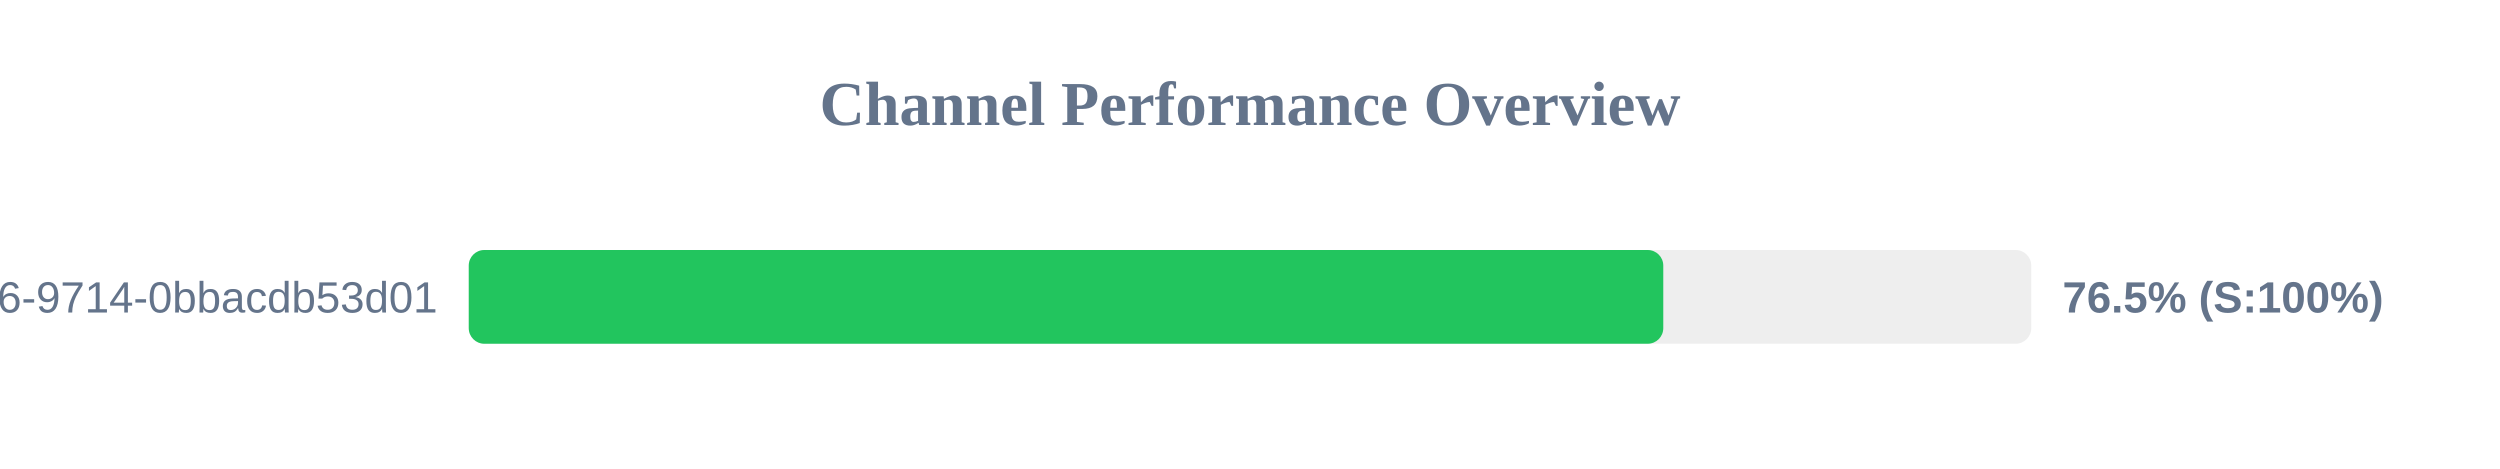
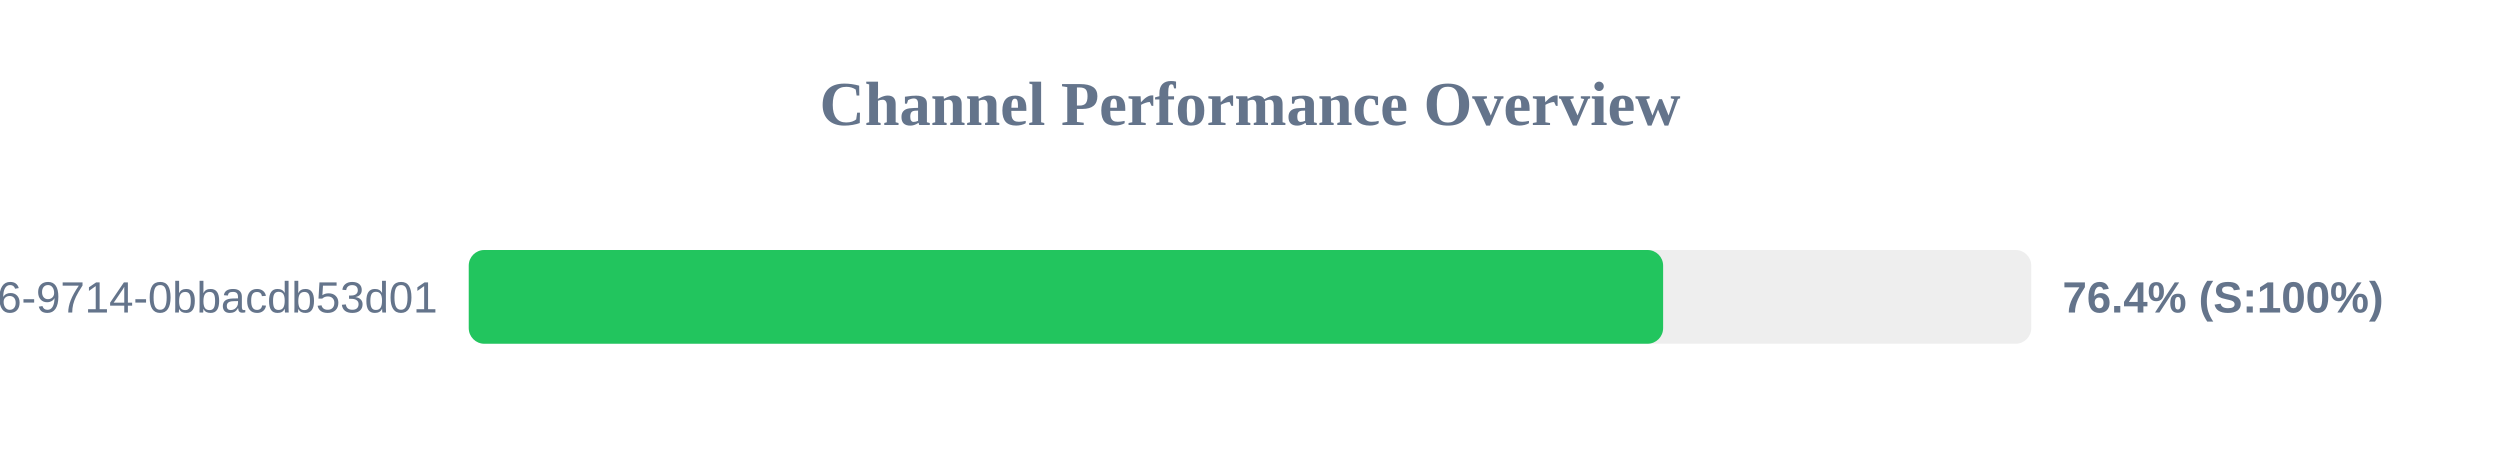
<svg xmlns="http://www.w3.org/2000/svg" width="800" height="150" version="1.1">
  <style>
        .row { font: 14px Arial; fill: #64748b; }
        .score { font: bold 14px Arial; fill: #64748b; }
    </style>
  <text x="400" y="40" text-anchor="middle" font-size="20px" font-weight="bold" fill="#64748b">Channel Performance Overview</text>
  <rect x="150" y="80" width="500" height="30" fill="#eee" rx="5" />
-   <rect x="150" y="80" width="382.25" height="30" fill="#22c55e" rx="5" />
+   <rect x="150" y="80" width="382.2" height="30" fill="#22c55e" rx="5" />
  <text x="140" y="100" text-anchor="end" class="row">?uuid=23125f6e-ec56-4c26-9714-0bbacdb53d01</text>
-   <text x="660" y="100" text-anchor="start" class="score">76.5% (S:100%)</text>
+   <text x="660" y="100" text-anchor="start" class="score">76.4% (S:100%)</text>
</svg>
